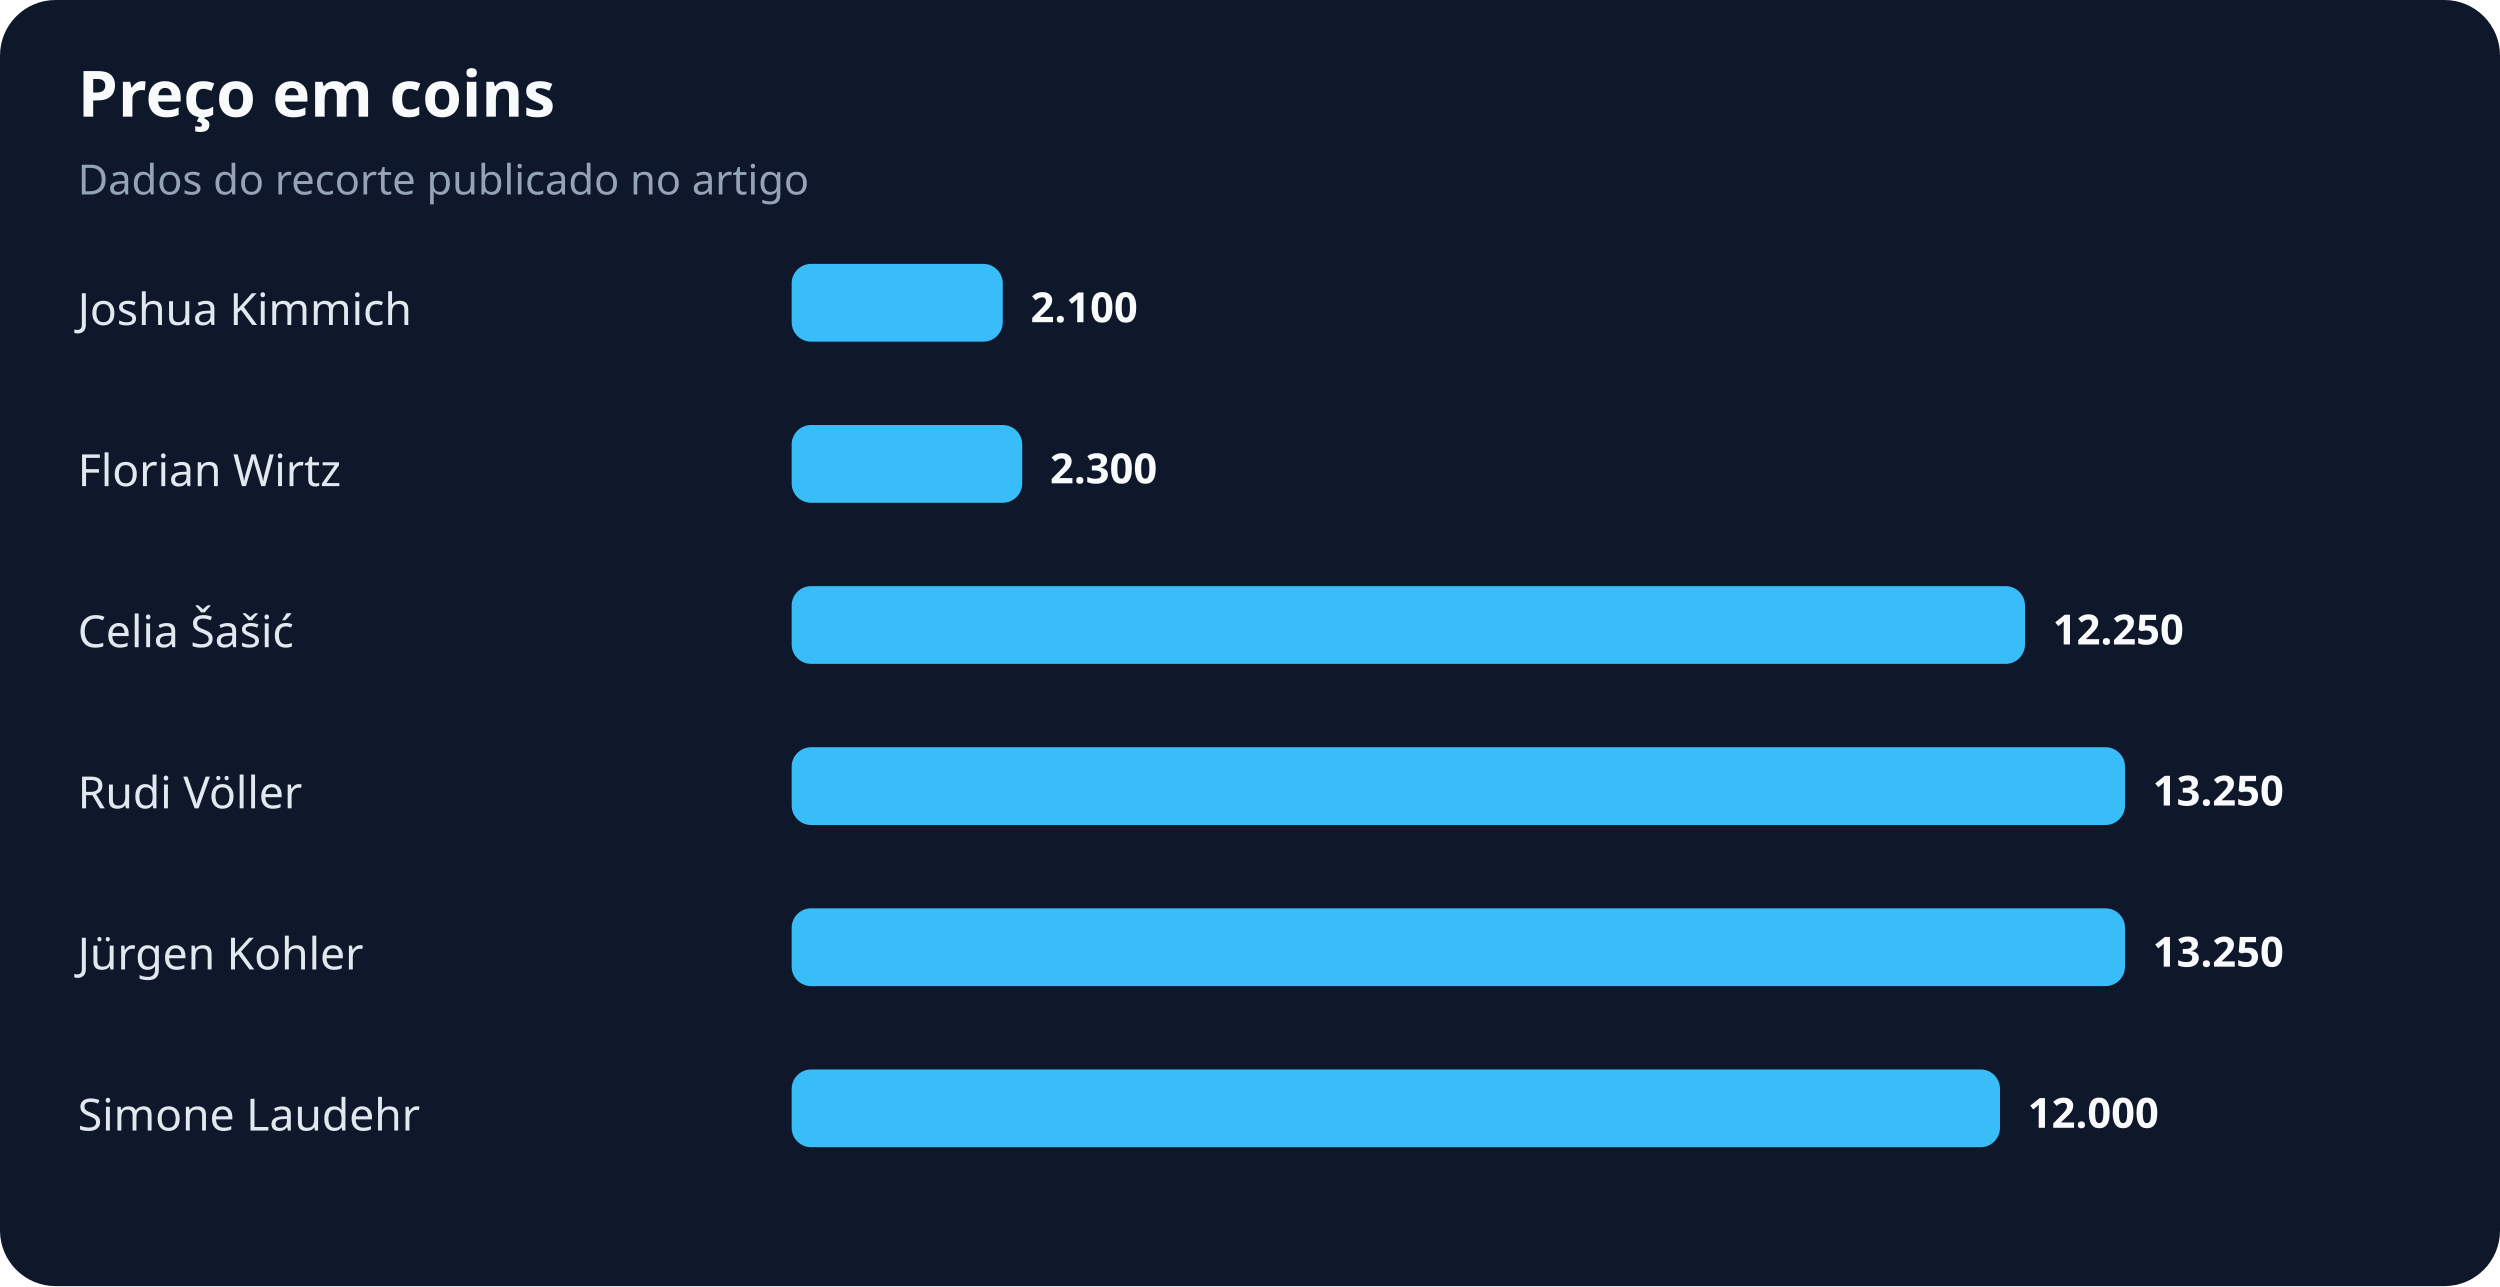
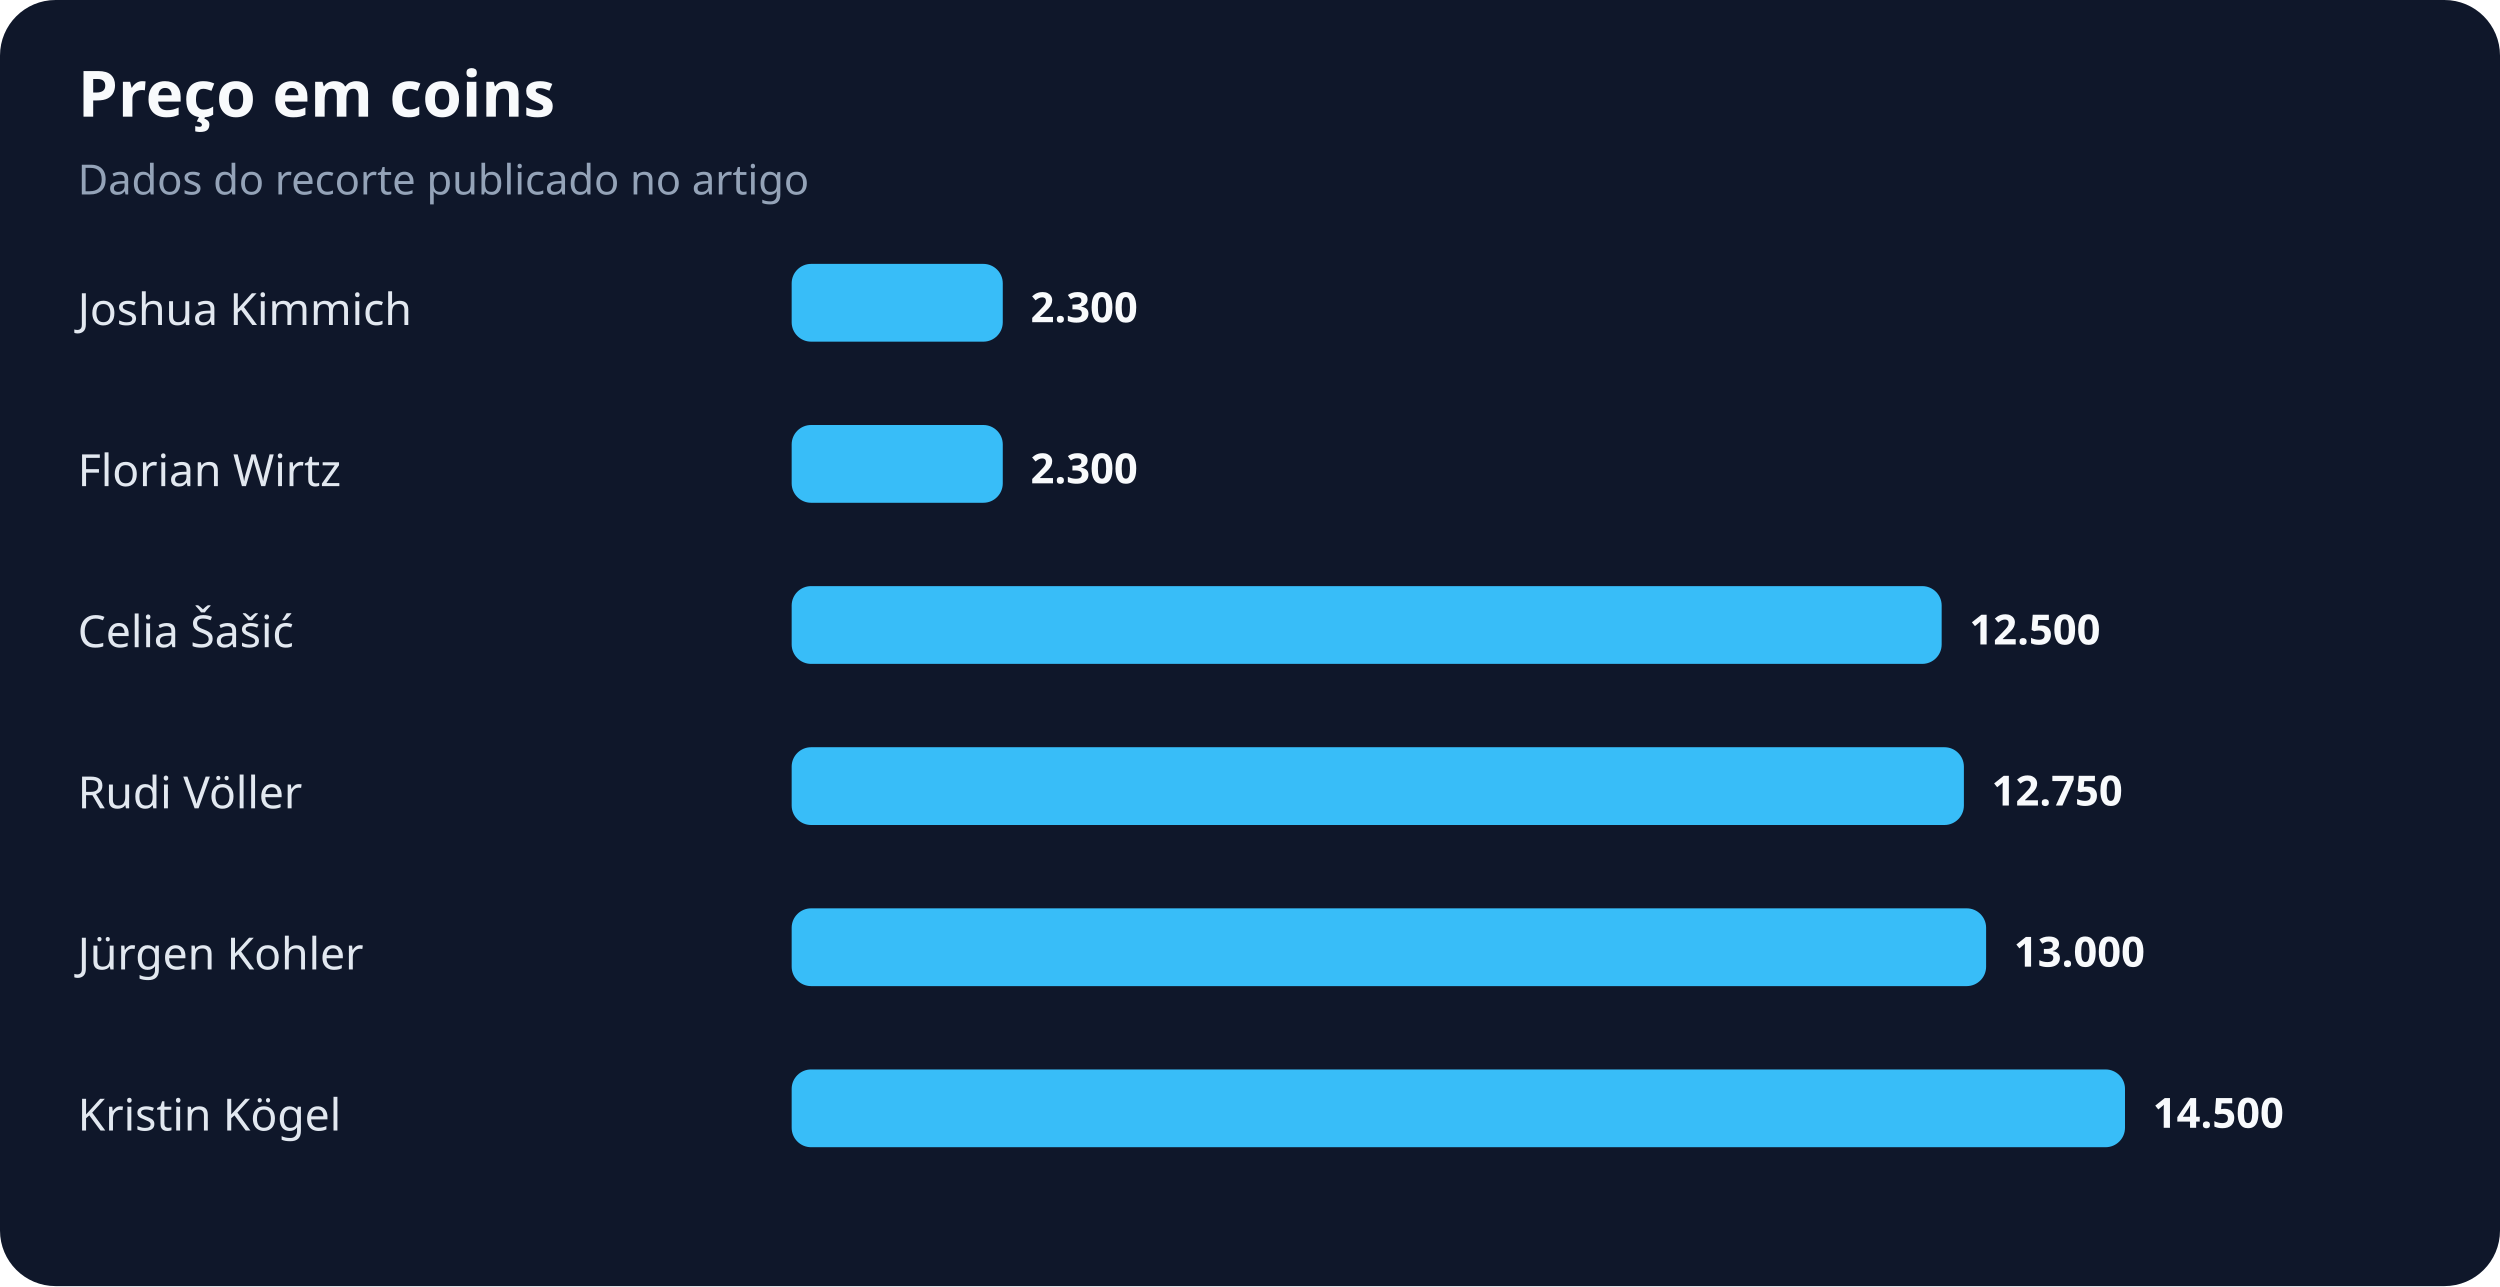
<svg xmlns="http://www.w3.org/2000/svg" width="900" height="463" viewBox="0 0 900 463" role="img" aria-labelledby="title desc">
  <rect width="100%" height="100%" rx="20" fill="#0f172a" />
  <text x="28" y="42" fill="#f8fafc" font-family="system-ui,sans-serif" font-size="23" font-weight="700">Preço em coins</text>
  <text x="28" y="70" fill="#94a3b8" font-family="system-ui,sans-serif" font-size="15">Dados do recorte publicado no artigo</text>
  <text x="28" y="117" fill="#e2e8f0" font-family="system-ui,sans-serif" font-size="16">Joshua Kimmich</text>
  <rect x="285" y="95" width="76" height="28" rx="7" fill="#38bdf8" />
-   <text x="371" y="116" fill="#f8fafc" font-family="system-ui,sans-serif" font-size="15" font-weight="700">2.100</text>
+   <text x="371" y="116" fill="#f8fafc" font-family="system-ui,sans-serif" font-size="15" font-weight="700">2.300</text>
  <text x="28" y="175" fill="#e2e8f0" font-family="system-ui,sans-serif" font-size="16">Florian Wirtz</text>
-   <rect x="285" y="153" width="83" height="28" rx="7" fill="#38bdf8" />
-   <text x="378" y="174" fill="#f8fafc" font-family="system-ui,sans-serif" font-size="15" font-weight="700">2.300</text>
+   <rect x="285" y="153" width="76" height="28" rx="7" fill="#38bdf8" />
+   <text x="371" y="174" fill="#f8fafc" font-family="system-ui,sans-serif" font-size="15" font-weight="700">2.300</text>
  <text x="28" y="233" fill="#e2e8f0" font-family="system-ui,sans-serif" font-size="16">Celia Šašić</text>
-   <rect x="285" y="211" width="444" height="28" rx="7" fill="#38bdf8" />
-   <text x="739" y="232" fill="#f8fafc" font-family="system-ui,sans-serif" font-size="15" font-weight="700">12.250</text>
+   <rect x="285" y="211" width="414" height="28" rx="7" fill="#38bdf8" />
+   <text x="709" y="232" fill="#f8fafc" font-family="system-ui,sans-serif" font-size="15" font-weight="700">12.500</text>
  <text x="28" y="291" fill="#e2e8f0" font-family="system-ui,sans-serif" font-size="16">Rudi Völler</text>
-   <rect x="285" y="269" width="480" height="28" rx="7" fill="#38bdf8" />
-   <text x="775" y="290" fill="#f8fafc" font-family="system-ui,sans-serif" font-size="15" font-weight="700">13.250</text>
+   <rect x="285" y="269" width="422" height="28" rx="7" fill="#38bdf8" />
+   <text x="717" y="290" fill="#f8fafc" font-family="system-ui,sans-serif" font-size="15" font-weight="700">12.750</text>
  <text x="28" y="349" fill="#e2e8f0" font-family="system-ui,sans-serif" font-size="16">Jürgen Kohler</text>
-   <rect x="285" y="327" width="480" height="28" rx="7" fill="#38bdf8" />
-   <text x="775" y="348" fill="#f8fafc" font-family="system-ui,sans-serif" font-size="15" font-weight="700">13.250</text>
-   <text x="28" y="407" fill="#e2e8f0" font-family="system-ui,sans-serif" font-size="16">Simone Laudehr</text>
-   <rect x="285" y="385" width="435" height="28" rx="7" fill="#38bdf8" />
-   <text x="730" y="406" fill="#f8fafc" font-family="system-ui,sans-serif" font-size="15" font-weight="700">12.000</text>
+   <rect x="285" y="327" width="430" height="28" rx="7" fill="#38bdf8" />
+   <text x="725" y="348" fill="#f8fafc" font-family="system-ui,sans-serif" font-size="15" font-weight="700">13.000</text>
+   <text x="28" y="407" fill="#e2e8f0" font-family="system-ui,sans-serif" font-size="16">Kristin Kögel</text>
+   <rect x="285" y="385" width="480" height="28" rx="7" fill="#38bdf8" />
+   <text x="775" y="406" fill="#f8fafc" font-family="system-ui,sans-serif" font-size="15" font-weight="700">14.500</text>
</svg>
